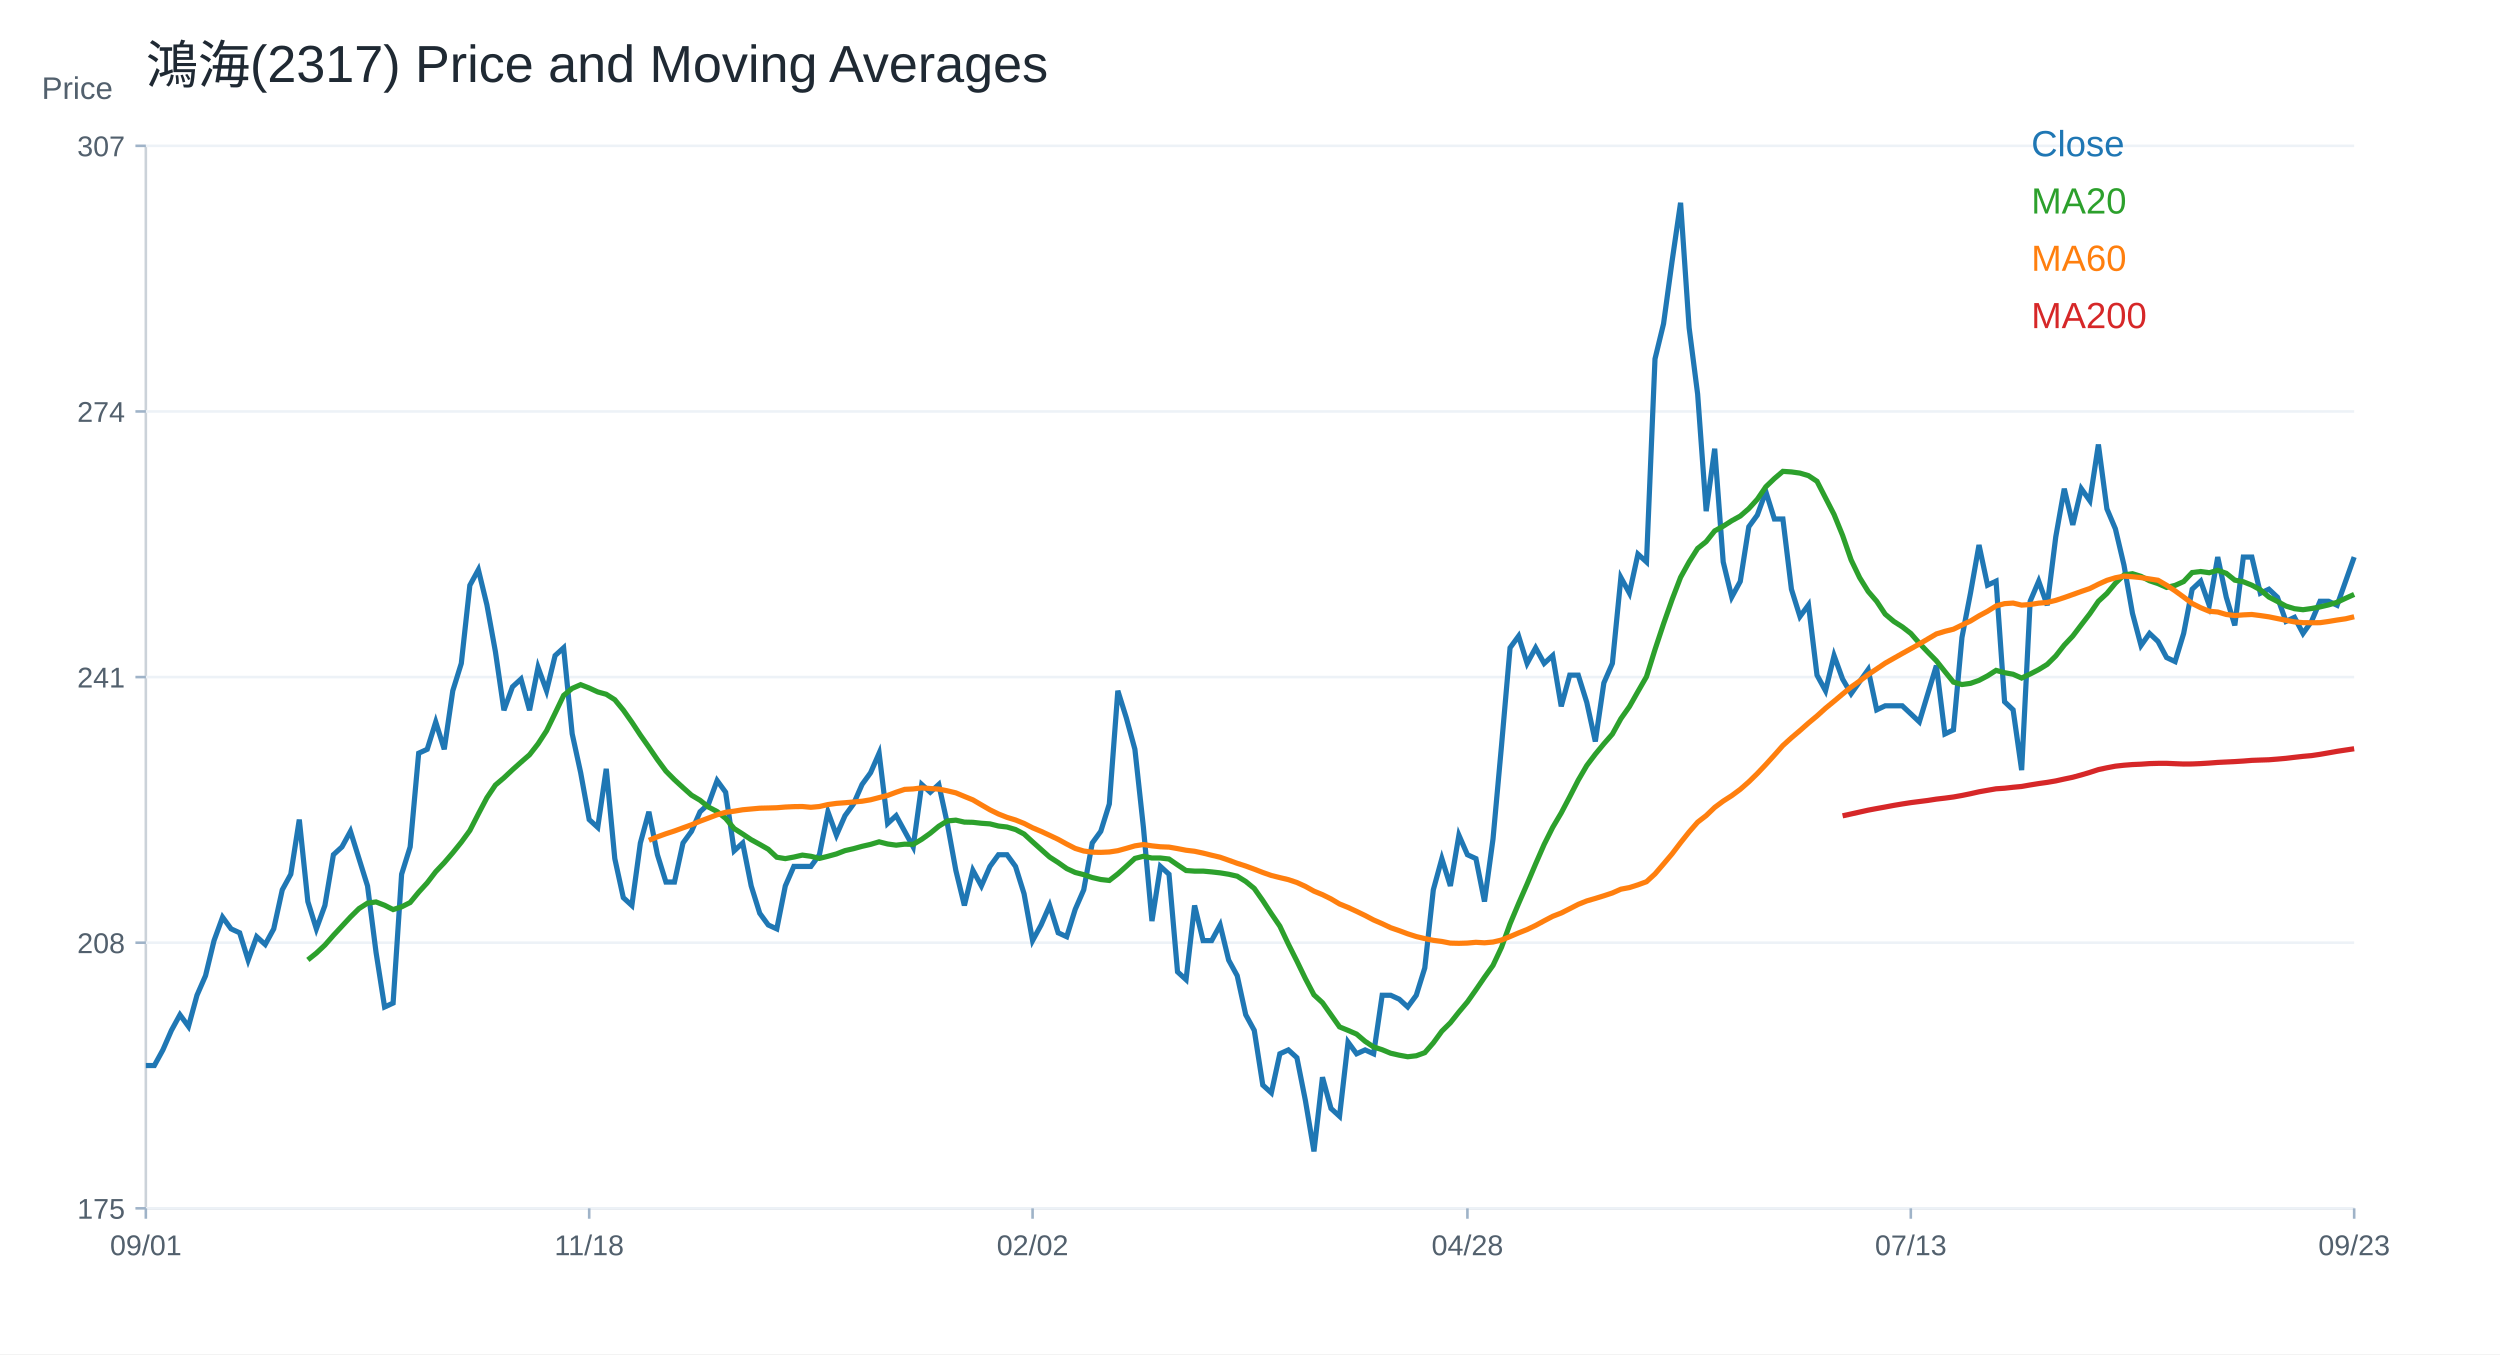
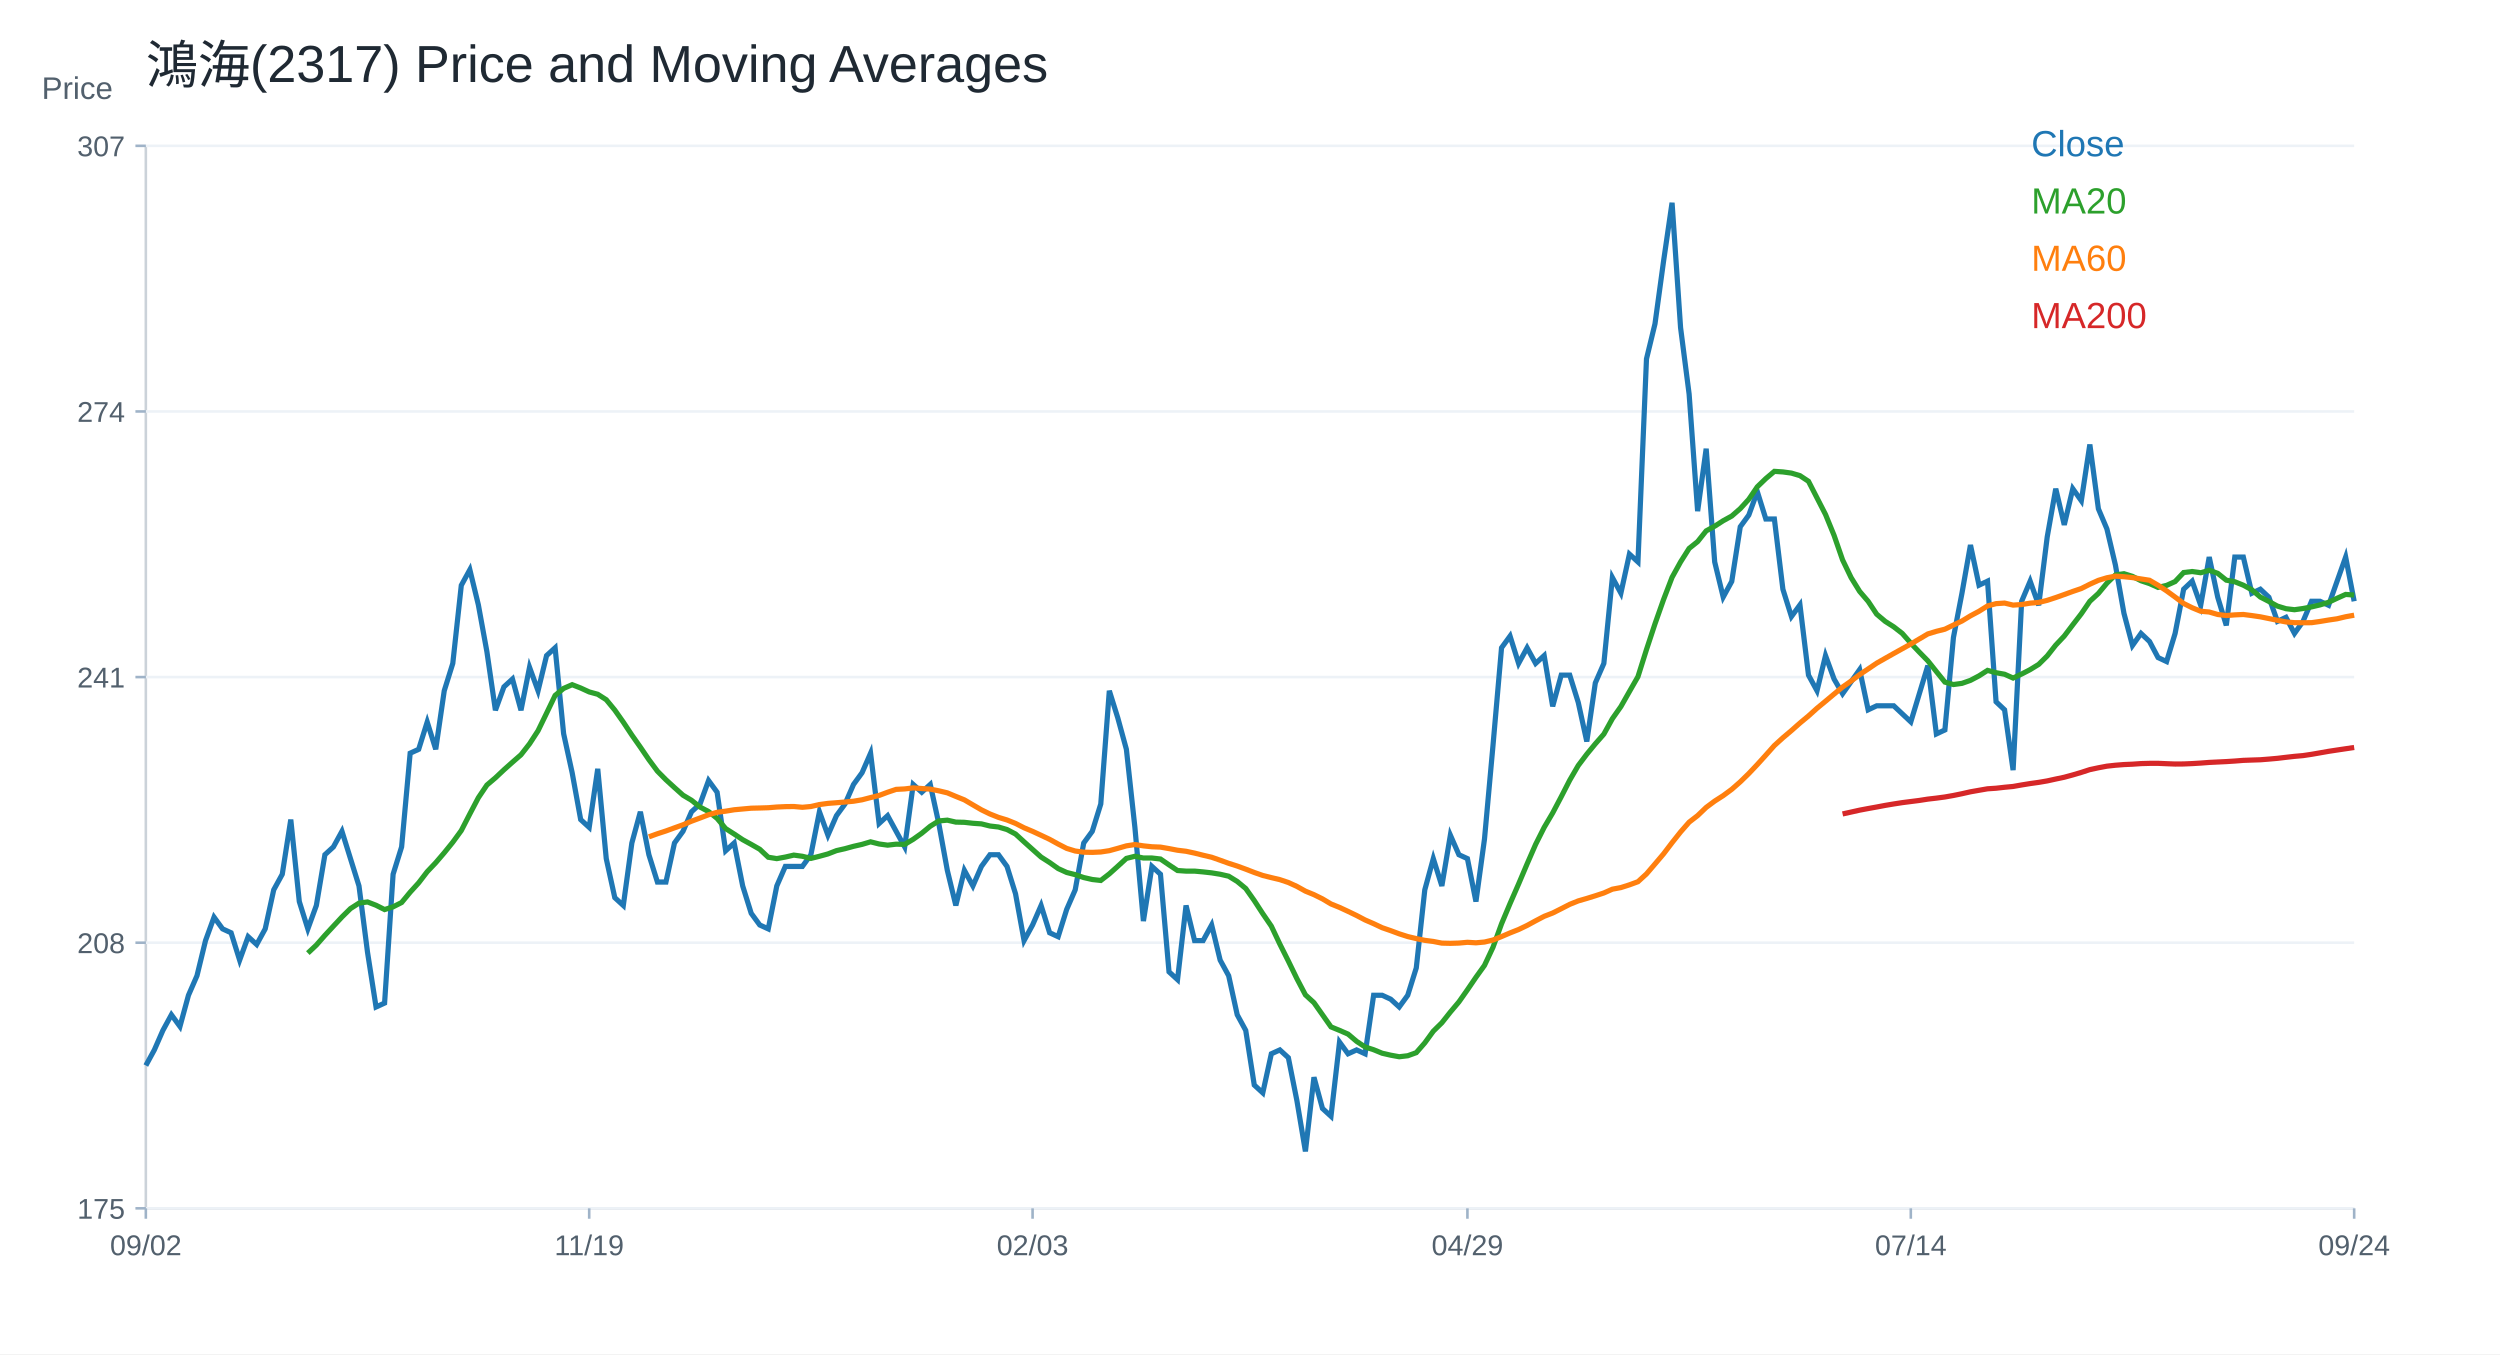
<svg xmlns="http://www.w3.org/2000/svg" width="960" height="520" viewBox="0 0 960 520">
  <rect width="100%" height="100%" fill="white" />
  <text x="56.00" y="32.00" font-size="20" font-family="Arial" fill="#1f2933" text-anchor="start">鴻海(2317) Price and Moving Averages</text>
  <line x1="56" y1="464" x2="904" y2="464" stroke="#cbd2d9" />
  <line x1="56" y1="56" x2="56" y2="464" stroke="#cbd2d9" />
  <text x="16.00" y="38.00" font-size="12" font-family="Arial" fill="#52606d" text-anchor="start">Price</text>
  <line x1="56" y1="464.00" x2="904" y2="464.00" stroke="#edf2f7" />
  <line x1="52" y1="464.00" x2="56" y2="464.00" stroke="#9fb3c8" />
  <text x="48.00" y="468.00" font-size="11" font-family="Arial" fill="#52606d" text-anchor="end">175</text>
  <line x1="56" y1="362.00" x2="904" y2="362.00" stroke="#edf2f7" />
  <line x1="52" y1="362.00" x2="56" y2="362.00" stroke="#9fb3c8" />
  <text x="48.00" y="366.00" font-size="11" font-family="Arial" fill="#52606d" text-anchor="end">208</text>
  <line x1="56" y1="260.00" x2="904" y2="260.00" stroke="#edf2f7" />
  <line x1="52" y1="260.00" x2="56" y2="260.00" stroke="#9fb3c8" />
  <text x="48.00" y="264.00" font-size="11" font-family="Arial" fill="#52606d" text-anchor="end">241</text>
  <line x1="56" y1="158.00" x2="904" y2="158.00" stroke="#edf2f7" />
  <line x1="52" y1="158.00" x2="56" y2="158.00" stroke="#9fb3c8" />
  <text x="48.00" y="162.00" font-size="11" font-family="Arial" fill="#52606d" text-anchor="end">274</text>
  <line x1="56" y1="56.00" x2="904" y2="56.00" stroke="#edf2f7" />
  <line x1="52" y1="56.00" x2="56" y2="56.00" stroke="#9fb3c8" />
  <text x="48.00" y="60.00" font-size="11" font-family="Arial" fill="#52606d" text-anchor="end">307</text>
  <line x1="56.00" y1="464" x2="56.00" y2="468" stroke="#9fb3c8" />
-   <text x="56.00" y="482.00" font-size="11" font-family="Arial" fill="#52606d" text-anchor="middle">09/01</text>
+   <text x="56.00" y="482.00" font-size="11" font-family="Arial" fill="#52606d" text-anchor="middle">09/02</text>
  <line x1="226.25" y1="464" x2="226.25" y2="468" stroke="#9fb3c8" />
-   <text x="226.25" y="482.00" font-size="11" font-family="Arial" fill="#52606d" text-anchor="middle">11/18</text>
+   <text x="226.25" y="482.00" font-size="11" font-family="Arial" fill="#52606d" text-anchor="middle">11/19</text>
  <line x1="396.51" y1="464" x2="396.51" y2="468" stroke="#9fb3c8" />
-   <text x="396.51" y="482.00" font-size="11" font-family="Arial" fill="#52606d" text-anchor="middle">02/02</text>
+   <text x="396.51" y="482.00" font-size="11" font-family="Arial" fill="#52606d" text-anchor="middle">02/03</text>
  <line x1="563.49" y1="464" x2="563.49" y2="468" stroke="#9fb3c8" />
-   <text x="563.49" y="482.00" font-size="11" font-family="Arial" fill="#52606d" text-anchor="middle">04/28</text>
+   <text x="563.49" y="482.00" font-size="11" font-family="Arial" fill="#52606d" text-anchor="middle">04/29</text>
  <line x1="733.75" y1="464" x2="733.75" y2="468" stroke="#9fb3c8" />
-   <text x="733.75" y="482.00" font-size="11" font-family="Arial" fill="#52606d" text-anchor="middle">07/13</text>
+   <text x="733.75" y="482.00" font-size="11" font-family="Arial" fill="#52606d" text-anchor="middle">07/14</text>
  <line x1="904.00" y1="464" x2="904.00" y2="468" stroke="#9fb3c8" />
-   <text x="904.00" y="482.00" font-size="11" font-family="Arial" fill="#52606d" text-anchor="middle">09/23</text>
-   <polyline fill="none" stroke="#1f77b4" stroke-width="2" points="56.00,409.16 59.27,409.16 62.55,403.17 65.82,395.67 69.10,389.67 72.37,394.17 75.64,382.18 78.92,374.68 82.19,361.19 85.47,352.20 88.74,356.69 92.02,358.19 95.29,368.69 98.56,359.69 101.84,362.69 105.11,356.69 108.39,341.70 111.66,335.71 114.93,314.72 118.21,346.20 121.48,356.69 124.76,347.70 128.03,328.21 131.31,325.21 134.58,319.22 137.85,329.71 141.13,340.20 144.40,365.69 147.68,386.68 150.95,385.18 154.22,335.71 157.50,325.21 160.77,289.23 164.05,287.73 167.32,277.24 170.59,287.73 173.87,265.25 177.14,254.75 180.42,224.77 183.69,218.77 186.97,232.27 190.24,250.26 193.51,272.74 196.79,263.75 200.06,260.75 203.34,272.74 206.61,256.25 209.88,265.25 213.16,251.75 216.43,248.76 219.71,281.74 222.98,296.73 226.25,314.72 229.53,317.72 232.80,295.23 236.08,329.71 239.35,344.70 242.63,347.70 245.90,323.71 249.17,311.72 252.45,328.21 255.72,338.70 259.00,338.70 262.27,323.71 265.54,319.22 268.82,311.72 272.09,308.72 275.37,299.73 278.64,304.22 281.92,326.71 285.19,323.71 288.46,340.20 291.74,350.70 295.01,355.19 298.29,356.69 301.56,340.20 304.83,332.71 308.11,332.71 311.38,332.71 314.66,328.21 317.93,311.72 321.20,320.71 324.48,313.22 327.75,308.72 331.03,301.23 334.30,296.73 337.58,289.23 340.85,316.22 344.12,313.22 347.40,319.22 350.67,325.21 353.95,301.23 357.22,304.22 360.49,301.23 363.77,316.22 367.04,334.21 370.32,347.70 373.59,334.21 376.86,340.20 380.14,332.71 383.41,328.21 386.69,328.21 389.96,332.71 393.24,343.20 396.51,361.19 399.78,355.19 403.06,347.70 406.33,358.19 409.61,359.69 412.88,349.20 416.15,341.70 419.43,323.71 422.70,319.22 425.98,308.72 429.25,265.25 432.53,275.74 435.80,287.73 439.07,317.72 442.35,353.69 445.62,332.71 448.90,335.71 452.17,373.18 455.44,376.18 458.72,347.70 461.99,361.19 465.27,361.19 468.54,355.19 471.81,368.69 475.09,374.68 478.36,389.67 481.64,395.67 484.91,416.66 488.19,419.66 491.46,404.66 494.73,403.17 498.01,406.16 501.28,422.65 504.56,442.14 507.83,413.66 511.10,425.65 514.38,428.65 517.65,400.17 520.93,404.66 524.20,403.17 527.47,404.66 530.75,382.18 534.02,382.18 537.30,383.68 540.57,386.68 543.85,382.18 547.12,371.68 550.39,341.70 553.67,329.71 556.94,340.20 560.22,320.71 563.49,328.21 566.76,329.71 570.04,346.20 573.31,322.21 576.59,286.23 579.86,248.76 583.14,244.26 586.41,254.75 589.68,248.76 592.96,254.75 596.23,251.75 599.51,271.24 602.78,259.25 606.05,259.25 609.33,269.74 612.60,284.74 615.88,262.25 619.15,254.75 622.42,221.77 625.70,227.77 628.97,212.78 632.25,215.78 635.52,137.82 638.80,124.33 642.07,100.34 645.34,77.86 648.62,125.83 651.89,151.31 655.17,196.29 658.44,172.30 661.71,215.78 664.99,229.27 668.26,223.27 671.54,202.28 674.81,197.79 678.08,188.79 681.36,199.29 684.63,199.29 687.91,226.27 691.18,236.76 694.46,232.27 697.73,259.25 701.00,265.25 704.28,251.75 707.55,260.75 710.83,266.39 714.10,261.76 717.37,257.13 720.65,272.57 723.92,271.03 727.20,271.03 730.47,271.03 733.75,274.11 737.02,277.20 740.29,266.39 743.57,255.59 746.84,281.83 750.12,280.29 753.39,244.78 756.66,227.80 759.94,209.28 763.21,224.71 766.49,223.17 769.76,269.48 773.03,272.57 776.31,295.73 779.58,230.89 782.86,223.17 786.13,232.43 789.41,206.19 792.68,187.66 795.95,201.56 799.23,187.66 802.50,192.29 805.78,170.68 809.05,195.38 812.32,203.10 815.60,216.99 818.87,235.52 822.15,247.87 825.42,243.24 828.69,246.33 831.97,252.50 835.24,254.04 838.52,243.24 841.79,226.26 845.07,223.17 848.34,232.43 851.61,213.91 854.89,229.34 858.16,240.15 861.44,213.91 864.71,213.91 867.98,227.80 871.26,226.26 874.53,229.34 877.81,238.61 881.08,237.06 884.36,243.24 887.63,238.61 890.90,230.89 894.18,230.89 897.45,232.43 900.73,223.17 904.00,213.91" />
+   <text x="904.00" y="482.00" font-size="11" font-family="Arial" fill="#52606d" text-anchor="middle">09/24</text>
+   <polyline fill="none" stroke="#1f77b4" stroke-width="2" points="56.00,409.16 59.27,403.17 62.55,395.67 65.82,389.67 69.10,394.17 72.37,382.18 75.64,374.68 78.92,361.19 82.19,352.20 85.47,356.69 88.74,358.19 92.02,368.69 95.29,359.69 98.56,362.69 101.84,356.69 105.11,341.70 108.39,335.71 111.66,314.72 114.93,346.20 118.21,356.69 121.48,347.70 124.76,328.21 128.03,325.21 131.31,319.22 134.58,329.71 137.85,340.20 141.13,365.69 144.40,386.68 147.68,385.18 150.95,335.71 154.22,325.21 157.50,289.23 160.77,287.73 164.05,277.24 167.32,287.73 170.59,265.25 173.87,254.75 177.14,224.77 180.42,218.77 183.69,232.27 186.97,250.26 190.24,272.74 193.51,263.75 196.79,260.75 200.06,272.74 203.34,256.25 206.61,265.25 209.88,251.75 213.16,248.76 216.43,281.74 219.71,296.73 222.98,314.72 226.25,317.72 229.53,295.23 232.80,329.71 236.08,344.70 239.35,347.70 242.63,323.71 245.90,311.72 249.17,328.21 252.45,338.70 255.72,338.70 259.00,323.71 262.27,319.22 265.54,311.72 268.82,308.72 272.09,299.73 275.37,304.22 278.64,326.71 281.92,323.71 285.19,340.20 288.46,350.70 291.74,355.19 295.01,356.69 298.29,340.20 301.56,332.71 304.83,332.71 308.11,332.71 311.38,328.21 314.66,311.72 317.93,320.71 321.20,313.22 324.48,308.72 327.75,301.23 331.03,296.73 334.30,289.23 337.58,316.22 340.85,313.22 344.12,319.22 347.40,325.21 350.67,301.23 353.95,304.22 357.22,301.23 360.49,316.22 363.77,334.21 367.04,347.70 370.32,334.21 373.59,340.20 376.86,332.71 380.14,328.21 383.41,328.21 386.69,332.71 389.96,343.20 393.24,361.19 396.51,355.19 399.78,347.70 403.06,358.19 406.33,359.69 409.61,349.20 412.88,341.70 416.15,323.71 419.43,319.22 422.70,308.72 425.98,265.25 429.25,275.74 432.53,287.73 435.80,317.72 439.07,353.69 442.35,332.71 445.62,335.71 448.90,373.18 452.17,376.18 455.44,347.70 458.72,361.19 461.99,361.19 465.27,355.19 468.54,368.69 471.81,374.68 475.09,389.67 478.36,395.67 481.64,416.66 484.91,419.66 488.19,404.66 491.46,403.17 494.73,406.16 498.01,422.65 501.28,442.14 504.56,413.66 507.83,425.65 511.10,428.65 514.38,400.17 517.65,404.66 520.93,403.17 524.20,404.66 527.47,382.18 530.75,382.18 534.02,383.68 537.30,386.68 540.57,382.18 543.85,371.68 547.12,341.70 550.39,329.71 553.67,340.20 556.94,320.71 560.22,328.21 563.49,329.71 566.76,346.20 570.04,322.21 573.31,286.23 576.59,248.76 579.86,244.26 583.14,254.75 586.41,248.76 589.68,254.75 592.96,251.75 596.23,271.24 599.51,259.25 602.78,259.25 606.05,269.74 609.33,284.74 612.60,262.25 615.88,254.75 619.15,221.77 622.42,227.77 625.70,212.78 628.97,215.78 632.25,137.82 635.52,124.33 638.80,100.34 642.07,77.86 645.34,125.83 648.62,151.31 651.89,196.29 655.17,172.30 658.44,215.78 661.71,229.27 664.99,223.27 668.26,202.28 671.54,197.79 674.81,188.79 678.08,199.29 681.36,199.29 684.63,226.27 687.91,236.76 691.18,232.27 694.46,259.25 697.73,265.25 701.00,251.75 704.28,260.75 707.55,266.39 710.83,261.76 714.10,257.13 717.37,272.57 720.65,271.03 723.92,271.03 727.20,271.03 730.47,274.11 733.75,277.20 737.02,266.39 740.29,255.59 743.57,281.83 746.84,280.29 750.12,244.78 753.39,227.80 756.66,209.28 759.94,224.71 763.21,223.17 766.49,269.48 769.76,272.57 773.03,295.73 776.31,230.89 779.58,223.17 782.86,232.43 786.13,206.19 789.41,187.66 792.68,201.56 795.95,187.66 799.23,192.29 802.50,170.68 805.78,195.38 809.05,203.10 812.32,216.99 815.60,235.52 818.87,247.87 822.15,243.24 825.42,246.33 828.69,252.50 831.97,254.04 835.24,243.24 838.52,226.26 841.79,223.17 845.07,232.43 848.34,213.91 851.61,229.34 854.89,240.15 858.16,213.91 861.44,213.91 864.71,227.80 867.98,226.26 871.26,229.34 874.53,238.61 877.81,237.06 881.08,243.24 884.36,238.61 887.63,230.89 890.90,230.89 894.18,232.43 897.45,223.17 900.73,213.91 904.00,230.89" />
  <text x="780.00" y="60.00" font-size="14" font-family="Arial" fill="#1f77b4" text-anchor="start">Close</text>
-   <polyline fill="none" stroke="#2ca02c" stroke-width="2" points="118.21,368.61 121.48,365.99 124.76,362.91 128.03,359.17 131.31,355.64 134.58,352.12 137.85,348.90 141.13,346.80 144.40,346.35 147.68,347.62 150.95,349.27 154.22,348.22 157.50,346.57 160.77,342.60 164.05,339.00 167.32,334.73 170.59,331.28 173.87,327.46 177.14,323.41 180.42,318.92 183.69,312.54 186.97,306.32 190.24,301.45 193.51,298.68 196.79,295.60 200.06,292.68 203.34,289.83 206.61,285.63 209.88,280.61 213.16,273.87 216.43,267.05 219.71,264.35 222.98,262.92 226.25,264.20 229.53,265.70 232.80,266.60 236.08,268.69 239.35,272.67 242.63,277.31 245.90,282.26 249.17,286.91 252.45,291.71 255.72,296.13 259.00,299.43 262.27,302.43 265.54,305.35 268.82,307.30 272.09,309.92 275.37,311.64 278.64,314.27 281.92,318.17 285.19,320.26 288.46,322.44 291.74,324.24 295.01,326.11 298.29,329.18 301.56,329.71 304.83,329.11 308.11,328.36 311.38,328.81 314.66,329.63 317.93,328.81 321.20,327.91 324.48,326.64 327.75,325.89 331.03,324.99 334.30,324.24 337.58,323.26 340.85,324.09 344.12,324.54 347.40,324.16 350.67,324.24 353.95,322.29 357.22,319.96 360.49,317.27 363.77,315.24 367.04,314.94 370.32,315.69 373.59,315.77 376.86,316.14 380.14,316.37 383.41,317.19 386.69,317.57 389.96,318.54 393.24,320.26 396.51,323.26 399.78,326.19 403.06,329.11 406.33,331.21 409.61,333.53 412.88,335.03 416.15,335.86 419.43,336.98 422.70,337.73 425.98,338.10 429.25,335.56 432.53,332.63 435.80,329.63 439.07,328.81 442.35,329.48 445.62,329.48 448.90,329.86 452.17,332.11 455.44,334.28 458.72,334.51 461.99,334.51 465.27,334.81 468.54,335.18 471.81,335.71 475.09,336.46 478.36,338.48 481.64,341.18 484.91,345.82 488.19,350.85 491.46,355.64 494.73,362.54 498.01,369.06 501.28,375.81 504.56,382.03 507.83,385.03 511.10,389.67 514.38,394.32 517.65,395.67 520.93,397.09 524.20,399.87 527.47,402.04 530.75,403.09 534.02,404.44 537.30,405.19 540.57,405.79 543.85,405.41 547.12,404.22 550.39,400.47 553.67,395.97 556.94,392.75 560.22,388.62 563.49,384.73 566.76,380.08 570.04,375.28 573.31,370.71 576.59,363.74 579.86,354.74 583.14,346.95 586.41,339.45 589.68,331.73 592.96,324.24 596.23,317.72 599.51,312.17 602.78,305.95 606.05,299.58 609.33,293.96 612.60,289.61 615.88,285.63 619.15,281.89 622.42,275.97 625.70,271.32 628.97,265.55 632.25,259.85 635.52,249.43 638.80,239.54 642.07,230.24 645.34,221.70 648.62,215.78 651.89,210.60 655.17,207.98 658.44,203.86 661.71,202.06 664.99,199.96 668.26,198.16 671.54,195.31 674.81,191.72 678.08,186.92 681.36,183.77 684.63,181.00 687.91,181.22 691.18,181.67 694.46,182.65 697.73,184.82 701.00,191.19 704.28,197.56 707.55,205.58 710.83,215.01 714.10,221.81 717.37,227.10 720.65,230.91 723.92,235.85 727.20,238.61 730.47,240.70 733.75,243.24 737.02,246.98 740.29,250.42 743.57,253.76 746.84,257.88 750.12,261.93 753.39,262.86 756.66,262.41 759.94,261.26 763.21,259.53 766.49,257.43 769.76,258.32 773.03,258.91 776.31,260.37 779.58,258.83 782.86,257.13 786.13,255.12 789.41,251.88 792.68,247.71 795.95,244.24 799.23,239.92 802.50,235.67 805.78,230.89 809.05,227.88 812.32,223.94 815.60,220.78 818.87,220.31 822.15,221.32 825.42,223.01 828.69,224.10 831.97,225.56 835.24,224.79 838.52,223.32 841.79,219.85 845.07,219.46 848.34,219.93 851.61,219.00 854.89,220.16 858.16,222.78 861.44,223.40 864.71,224.71 867.98,226.49 871.26,229.27 874.53,230.96 877.81,232.74 881.08,233.74 884.36,234.13 887.63,233.67 890.90,233.05 894.18,232.28 897.45,231.27 900.73,229.73 904.00,228.26" />
+   <polyline fill="none" stroke="#2ca02c" stroke-width="2" points="118.21,365.99 121.48,362.91 124.76,359.17 128.03,355.64 131.31,352.12 134.58,348.90 137.85,346.80 141.13,346.35 144.40,347.62 147.68,349.27 150.95,348.22 154.22,346.57 157.50,342.60 160.77,339.00 164.05,334.73 167.32,331.28 170.59,327.46 173.87,323.41 177.14,318.92 180.42,312.54 183.69,306.32 186.97,301.45 190.24,298.68 193.51,295.60 196.79,292.68 200.06,289.83 203.34,285.63 206.61,280.61 209.88,273.87 213.16,267.05 216.43,264.35 219.71,262.92 222.98,264.20 226.25,265.70 229.53,266.60 232.80,268.69 236.08,272.67 239.35,277.31 242.63,282.26 245.90,286.91 249.17,291.71 252.45,296.13 255.72,299.43 259.00,302.43 262.27,305.35 265.54,307.30 268.82,309.92 272.09,311.64 275.37,314.27 278.64,318.17 281.92,320.26 285.19,322.44 288.46,324.24 291.74,326.11 295.01,329.18 298.29,329.71 301.56,329.11 304.83,328.36 308.11,328.81 311.38,329.63 314.66,328.81 317.93,327.91 321.20,326.64 324.48,325.89 327.75,324.99 331.03,324.24 334.30,323.26 337.58,324.09 340.85,324.54 344.12,324.16 347.40,324.24 350.67,322.29 353.95,319.96 357.22,317.27 360.49,315.24 363.77,314.94 367.04,315.69 370.32,315.77 373.59,316.14 376.86,316.37 380.14,317.19 383.41,317.57 386.69,318.54 389.96,320.26 393.24,323.26 396.51,326.19 399.78,329.11 403.06,331.21 406.33,333.53 409.61,335.03 412.88,335.86 416.15,336.98 419.43,337.73 422.70,338.10 425.98,335.56 429.25,332.63 432.53,329.63 435.80,328.81 439.07,329.48 442.35,329.48 445.62,329.86 448.90,332.11 452.17,334.28 455.44,334.51 458.72,334.51 461.99,334.81 465.27,335.18 468.54,335.71 471.81,336.46 475.09,338.48 478.36,341.18 481.64,345.82 484.91,350.85 488.19,355.64 491.46,362.54 494.73,369.06 498.01,375.81 501.28,382.03 504.56,385.03 507.83,389.67 511.10,394.32 514.38,395.67 517.65,397.09 520.93,399.87 524.20,402.04 527.47,403.09 530.75,404.44 534.02,405.19 537.30,405.79 540.57,405.41 543.85,404.22 547.12,400.47 550.39,395.97 553.67,392.75 556.94,388.62 560.22,384.73 563.49,380.08 566.76,375.28 570.04,370.71 573.31,363.74 576.59,354.74 579.86,346.95 583.14,339.45 586.41,331.73 589.68,324.24 592.96,317.72 596.23,312.17 599.51,305.95 602.78,299.58 606.05,293.96 609.33,289.61 612.60,285.63 615.88,281.89 619.15,275.97 622.42,271.32 625.70,265.55 628.97,259.85 632.25,249.43 635.52,239.54 638.80,230.24 642.07,221.70 645.34,215.78 648.62,210.60 651.89,207.98 655.17,203.86 658.44,202.06 661.71,199.96 664.99,198.16 668.26,195.31 671.54,191.72 674.81,186.92 678.08,183.77 681.36,181.00 684.63,181.22 687.91,181.67 691.18,182.65 694.46,184.82 697.73,191.19 701.00,197.56 704.28,205.58 707.55,215.01 710.83,221.81 714.10,227.10 717.37,230.91 720.65,235.85 723.92,238.61 727.20,240.70 730.47,243.24 733.75,246.98 737.02,250.42 740.29,253.76 743.57,257.88 746.84,261.93 750.12,262.86 753.39,262.41 756.66,261.26 759.94,259.53 763.21,257.43 766.49,258.32 769.76,258.91 773.03,260.37 776.31,258.83 779.58,257.13 782.86,255.12 786.13,251.88 789.41,247.71 792.68,244.24 795.95,239.92 799.23,235.67 802.50,230.89 805.78,227.88 809.05,223.94 812.32,220.78 815.60,220.31 818.87,221.32 822.15,223.01 825.42,224.10 828.69,225.56 831.97,224.79 835.24,223.32 838.52,219.85 841.79,219.46 845.07,219.93 848.34,219.00 851.61,220.16 854.89,222.78 858.16,223.40 861.44,224.71 864.71,226.49 867.98,229.27 871.26,230.96 874.53,232.74 877.81,233.74 881.08,234.13 884.36,233.67 887.63,233.05 890.90,232.28 894.18,231.27 897.45,229.73 900.73,228.26 904.00,228.49" />
  <text x="780.00" y="82.00" font-size="14" font-family="Arial" fill="#2ca02c" text-anchor="start">MA20</text>
-   <polyline fill="none" stroke="#ff7f0e" stroke-width="2" points="249.17,322.69 252.45,321.34 255.72,320.16 259.00,319.09 262.27,317.89 265.54,316.72 268.82,315.34 272.09,314.12 275.37,312.87 278.64,311.92 281.92,311.49 285.19,310.95 288.46,310.65 291.74,310.35 295.01,310.27 298.29,310.17 301.56,309.90 304.83,309.75 308.11,309.70 311.38,310.00 314.66,309.70 317.93,308.95 321.20,308.50 324.48,308.25 327.75,307.97 331.03,307.67 334.30,307.12 337.58,306.27 340.85,305.45 344.12,304.22 347.40,303.12 350.67,302.95 353.95,302.55 357.22,302.80 360.49,303.02 363.77,303.67 367.04,304.45 370.32,305.82 373.59,307.15 376.86,309.07 380.14,310.97 383.41,312.57 386.69,313.87 389.96,314.87 393.24,316.19 396.51,317.87 399.78,319.24 403.06,320.76 406.33,322.31 409.61,324.11 412.88,325.79 416.15,326.79 419.43,327.24 422.70,327.31 425.98,327.16 429.25,326.66 432.53,325.76 435.80,324.81 439.07,324.31 442.35,324.81 445.62,325.16 448.90,325.29 452.17,325.86 455.44,326.49 458.72,326.89 461.99,327.59 465.27,328.41 468.54,329.18 471.81,330.33 475.09,331.51 478.36,332.56 481.64,333.76 484.91,335.03 488.19,336.18 491.46,337.00 494.73,337.78 498.01,338.88 501.28,340.38 504.56,342.20 507.83,343.55 511.10,345.17 514.38,347.12 517.65,348.45 520.93,349.97 524.20,351.55 527.47,353.27 530.75,354.69 534.02,356.24 537.30,357.37 540.57,358.59 543.85,359.64 547.12,360.42 550.39,361.09 553.67,361.52 556.94,362.16 560.22,362.24 563.49,362.14 566.76,361.84 570.04,362.04 573.31,361.74 576.59,360.97 579.86,359.64 583.14,358.24 586.41,356.94 589.68,355.37 592.96,353.59 596.23,351.87 599.51,350.60 602.78,348.95 606.05,347.27 609.33,345.95 612.60,345.00 615.88,343.98 619.15,342.90 622.42,341.45 625.70,340.83 628.97,339.78 632.25,338.58 635.52,335.58 638.80,331.76 642.07,327.89 645.34,323.59 648.62,319.47 651.89,315.72 655.17,313.19 658.44,310.05 661.71,307.62 664.99,305.52 668.26,303.10 671.54,300.23 674.81,297.03 678.08,293.58 681.36,289.96 684.63,286.28 687.91,283.31 691.18,280.54 694.46,277.64 697.73,274.92 701.00,271.97 704.28,269.27 707.55,266.52 710.83,263.82 714.10,261.51 717.37,259.05 720.65,256.87 723.92,254.65 727.20,252.79 730.47,250.94 733.75,249.12 737.02,247.29 740.29,245.36 743.57,243.43 746.84,242.43 750.12,241.61 753.39,240.02 756.66,238.47 759.94,236.48 763.21,234.73 766.49,232.68 769.76,231.80 773.03,231.58 776.31,232.36 779.58,232.14 782.86,231.61 786.13,231.34 789.41,230.53 792.68,229.46 795.95,228.30 799.23,227.11 802.50,225.99 805.78,224.34 809.05,222.85 812.32,221.86 815.60,221.24 818.87,221.46 822.15,221.80 825.42,222.31 828.69,222.82 831.97,224.73 835.24,226.89 838.52,229.27 841.79,231.74 845.07,233.37 848.34,234.72 851.61,235.01 854.89,235.96 858.16,236.37 861.44,236.11 864.71,235.96 867.98,236.38 871.26,236.86 874.53,237.53 877.81,238.19 881.08,238.82 884.36,239.10 887.63,239.13 890.90,239.11 894.18,238.64 897.45,238.09 900.73,237.61 904.00,236.83" />
+   <polyline fill="none" stroke="#ff7f0e" stroke-width="2" points="249.17,321.34 252.45,320.16 255.72,319.09 259.00,317.89 262.27,316.72 265.54,315.34 268.82,314.12 272.09,312.87 275.37,311.92 278.64,311.49 281.92,310.95 285.19,310.65 288.46,310.35 291.74,310.27 295.01,310.17 298.29,309.90 301.56,309.75 304.83,309.70 308.11,310.00 311.38,309.70 314.66,308.95 317.93,308.50 321.20,308.25 324.48,307.97 327.75,307.67 331.03,307.12 334.30,306.27 337.58,305.45 340.85,304.22 344.12,303.12 347.40,302.95 350.67,302.55 353.95,302.80 357.22,303.02 360.49,303.67 363.77,304.45 367.04,305.82 370.32,307.15 373.59,309.07 376.86,310.97 380.14,312.57 383.41,313.87 386.69,314.87 389.96,316.19 393.24,317.87 396.51,319.24 399.78,320.76 403.06,322.31 406.33,324.11 409.61,325.79 412.88,326.79 416.15,327.24 419.43,327.31 422.70,327.16 425.98,326.66 429.25,325.76 432.53,324.81 435.80,324.31 439.07,324.81 442.35,325.16 445.62,325.29 448.90,325.86 452.17,326.49 455.44,326.89 458.72,327.59 461.99,328.41 465.27,329.18 468.54,330.33 471.81,331.51 475.09,332.56 478.36,333.76 481.64,335.03 484.91,336.18 488.19,337.00 491.46,337.78 494.73,338.88 498.01,340.38 501.28,342.20 504.56,343.55 507.83,345.17 511.10,347.12 514.38,348.45 517.65,349.97 520.93,351.55 524.20,353.27 527.47,354.69 530.75,356.24 534.02,357.37 537.30,358.59 540.57,359.64 543.85,360.42 547.12,361.09 550.39,361.52 553.67,362.16 556.94,362.24 560.22,362.14 563.49,361.84 566.76,362.04 570.04,361.74 573.31,360.97 576.59,359.64 579.86,358.24 583.14,356.94 586.41,355.37 589.68,353.59 592.96,351.87 596.23,350.60 599.51,348.95 602.78,347.27 606.05,345.95 609.33,345.00 612.60,343.98 615.88,342.90 619.15,341.45 622.42,340.83 625.70,339.78 628.97,338.58 632.25,335.58 635.52,331.76 638.80,327.89 642.07,323.59 645.34,319.47 648.62,315.72 651.89,313.19 655.17,310.05 658.44,307.62 661.71,305.52 664.99,303.10 668.26,300.23 671.54,297.03 674.81,293.58 678.08,289.96 681.36,286.28 684.63,283.31 687.91,280.54 691.18,277.64 694.46,274.92 697.73,271.97 701.00,269.27 704.28,266.52 707.55,263.82 710.83,261.51 714.10,259.05 717.37,256.87 720.65,254.65 723.92,252.79 727.20,250.94 730.47,249.12 733.75,247.29 737.02,245.36 740.29,243.43 743.57,242.43 746.84,241.61 750.12,240.02 753.39,238.47 756.66,236.48 759.94,234.73 763.21,232.68 766.49,231.80 769.76,231.58 773.03,232.36 776.31,232.14 779.58,231.61 782.86,231.34 786.13,230.53 789.41,229.46 792.68,228.30 795.95,227.11 799.23,225.99 802.50,224.34 805.78,222.85 809.05,221.86 812.32,221.24 815.60,221.46 818.87,221.80 822.15,222.31 825.42,222.82 828.69,224.73 831.97,226.89 835.24,229.27 838.52,231.74 841.79,233.37 845.07,234.72 848.34,235.01 851.61,235.96 854.89,236.37 858.16,236.11 861.44,235.96 864.71,236.38 867.98,236.86 871.26,237.53 874.53,238.19 877.81,238.82 881.08,239.10 884.36,239.13 887.63,239.11 890.90,238.64 894.18,238.09 897.45,237.61 900.73,236.83 904.00,236.24" />
  <text x="780.00" y="104.00" font-size="14" font-family="Arial" fill="#ff7f0e" text-anchor="start">MA60</text>
-   <polyline fill="none" stroke="#d62728" stroke-width="2" points="707.55,313.28 710.83,312.56 714.10,311.83 717.37,311.10 720.65,310.48 723.92,309.89 727.20,309.27 730.47,308.72 733.75,308.21 737.02,307.79 740.29,307.37 743.57,306.86 746.84,306.48 750.12,306.04 753.39,305.46 756.66,304.79 759.94,304.05 763.21,303.47 766.49,302.90 769.76,302.68 773.03,302.31 776.31,302.00 779.58,301.42 782.86,300.89 786.13,300.43 789.41,299.87 792.68,299.15 795.95,298.46 799.23,297.57 802.50,296.60 805.78,295.53 809.05,294.83 812.32,294.21 815.60,293.85 818.87,293.59 822.15,293.45 825.42,293.22 828.69,293.13 831.97,293.12 835.24,293.26 838.52,293.39 841.79,293.36 845.07,293.22 848.34,293.02 851.61,292.77 854.89,292.61 858.16,292.45 861.44,292.24 864.71,291.98 867.98,291.86 871.26,291.75 874.53,291.49 877.81,291.20 881.08,290.81 884.36,290.44 887.63,290.15 890.90,289.66 894.18,289.09 897.45,288.51 900.73,288.01 904.00,287.52" />
+   <polyline fill="none" stroke="#d62728" stroke-width="2" points="707.55,312.56 710.83,311.83 714.10,311.10 717.37,310.48 720.65,309.89 723.92,309.27 727.20,308.72 730.47,308.21 733.75,307.79 737.02,307.37 740.29,306.86 743.57,306.48 746.84,306.04 750.12,305.46 753.39,304.79 756.66,304.05 759.94,303.47 763.21,302.90 766.49,302.68 769.76,302.31 773.03,302.00 776.31,301.42 779.58,300.89 782.86,300.43 786.13,299.87 789.41,299.15 792.68,298.46 795.95,297.57 799.23,296.60 802.50,295.53 805.78,294.83 809.05,294.21 812.32,293.85 815.60,293.59 818.87,293.45 822.15,293.22 825.42,293.13 828.69,293.12 831.97,293.26 835.24,293.39 838.52,293.36 841.79,293.22 845.07,293.02 848.34,292.77 851.61,292.61 854.89,292.45 858.16,292.24 861.44,291.98 864.71,291.86 867.98,291.75 871.26,291.49 874.53,291.20 877.81,290.81 881.08,290.44 884.36,290.15 887.63,289.66 890.90,289.09 894.18,288.51 897.45,288.01 900.73,287.52 904.00,287.03" />
  <text x="780.00" y="126.00" font-size="14" font-family="Arial" fill="#d62728" text-anchor="start">MA200</text>
</svg>
